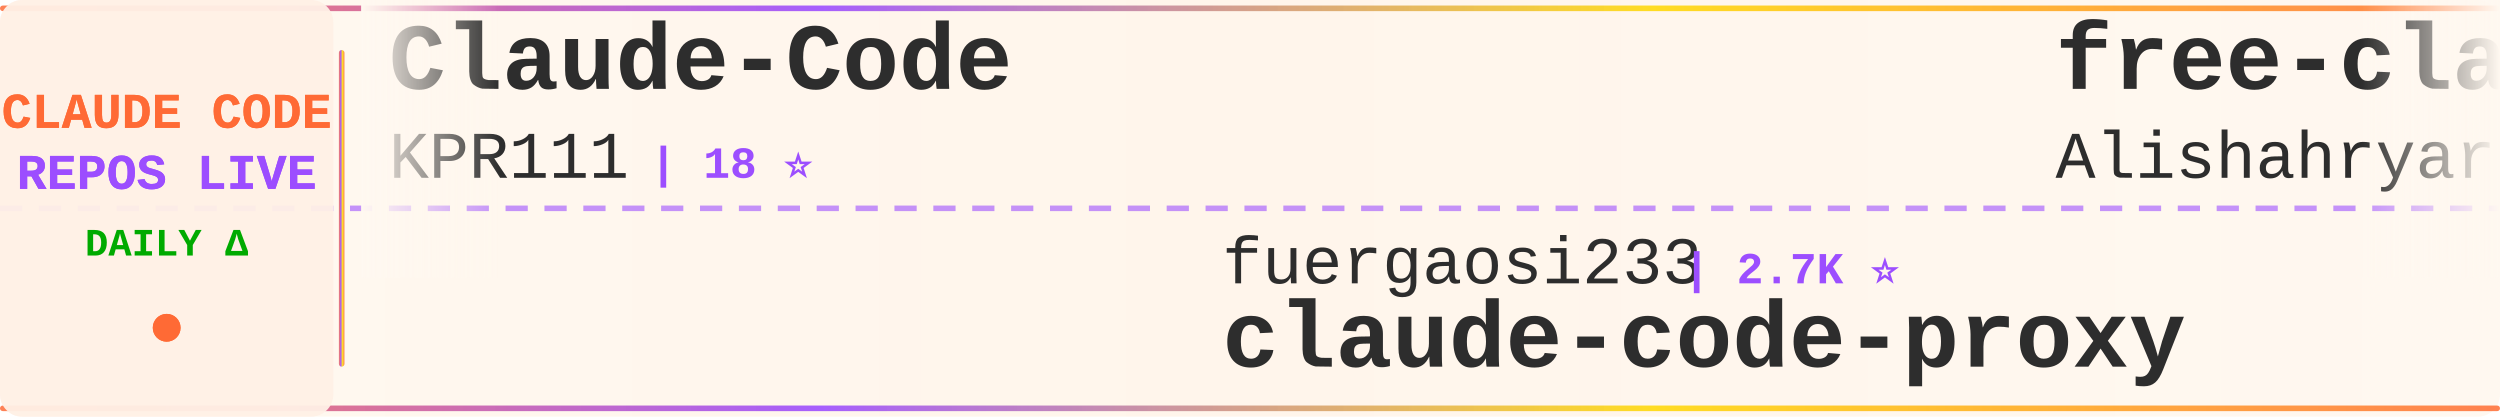
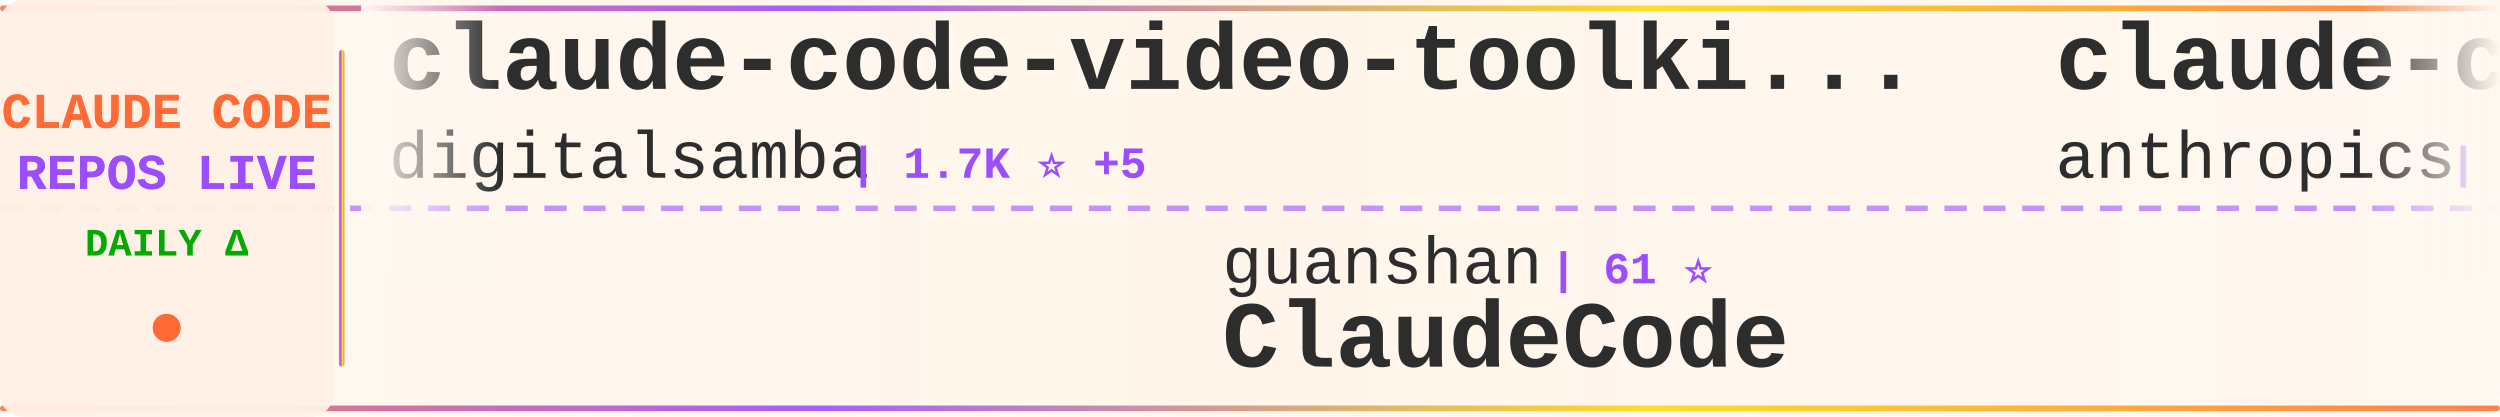
<svg xmlns="http://www.w3.org/2000/svg" width="900" height="150">
  <defs>
    <linearGradient id="tickerBg" x1="0%" y1="0%" x2="100%" y2="0%">
      <stop offset="0%" style="stop-color:#fff8f0;stop-opacity:0.98" />
      <stop offset="50%" style="stop-color:#fff5eb;stop-opacity:1" />
      <stop offset="100%" style="stop-color:#fff8f0;stop-opacity:0.98" />
    </linearGradient>
    <linearGradient id="borderGrad" x1="0%" y1="0%" x2="100%" y2="0%">
      <stop offset="0%" style="stop-color:#FF6B35;stop-opacity:0.85">
        <animate attributeName="stop-opacity" values="0.85;1;0.85" dur="2s" repeatCount="indefinite" />
      </stop>
      <stop offset="33%" style="stop-color:#9C4EFF;stop-opacity:0.9">
        <animate attributeName="stop-opacity" values="0.9;1;0.9" dur="2.2s" repeatCount="indefinite" />
      </stop>
      <stop offset="66%" style="stop-color:#FFD700;stop-opacity:0.85">
        <animate attributeName="stop-opacity" values="0.85;1;0.85" dur="1.8s" repeatCount="indefinite" />
      </stop>
      <stop offset="100%" style="stop-color:#FF6B35;stop-opacity:0.85">
        <animate attributeName="stop-opacity" values="0.85;1;0.85" dur="2s" repeatCount="indefinite" />
      </stop>
    </linearGradient>
    <filter id="textGlow">
      <feGaussianBlur stdDeviation="0.15" result="coloredBlur" />
      <feMerge>
        <feMergeNode in="coloredBlur" />
        <feMergeNode in="SourceGraphic" />
      </feMerge>
    </filter>
    <filter id="metricGlow">
      <feGaussianBlur stdDeviation="0.2" result="coloredBlur" />
      <feMerge>
        <feMergeNode in="coloredBlur" />
        <feMergeNode in="SourceGraphic" />
      </feMerge>
    </filter>
    <linearGradient id="leftFade" x1="0%" y1="0%" x2="100%" y2="0%">
      <stop offset="0%" style="stop-color:#fff8f0;stop-opacity:1" />
      <stop offset="100%" style="stop-color:#fff8f0;stop-opacity:0" />
    </linearGradient>
    <linearGradient id="rightFade" x1="0%" y1="0%" x2="100%" y2="0%">
      <stop offset="0%" style="stop-color:#fff8f0;stop-opacity:0" />
      <stop offset="100%" style="stop-color:#fff8f0;stop-opacity:1" />
    </linearGradient>
  </defs>
  <rect width="900" height="150" fill="url(#tickerBg)" rx="8" />
  <rect x="0" y="2" width="900" height="2" fill="url(#borderGrad)" rx="1" />
  <rect x="0" y="146" width="900" height="2" fill="url(#borderGrad)" rx="1" />
  <line x1="0" y1="75" x2="900" y2="75" stroke="#9C4EFF" stroke-width="2" stroke-dasharray="8 6" opacity="0.6" />
  <rect x="0" y="0" width="120" height="150" fill="#fff0e6" opacity="0.95" rx="8" />
  <text x="60" y="46" font-family="'Courier New', monospace" font-size="18" font-weight="bold" fill="#FF6B35" text-anchor="middle" filter="url(#textGlow)">
    CLAUDE CODE
  </text>
  <text x="60" y="68" font-family="'Courier New', monospace" font-size="18" font-weight="bold" fill="#9C4EFF" text-anchor="middle" filter="url(#textGlow)">
    REPOS LIVE
  </text>
  <text x="60" y="92" font-family="'Courier New', monospace" font-size="14" font-weight="bold" fill="#00aa00" text-anchor="middle">
    DAILY Δ
  </text>
  <circle cx="60" cy="118" r="5" fill="#FF6B35" filter="url(#metricGlow)">
    <animate attributeName="r" values="4;6;4" dur="1.5s" repeatCount="indefinite" />
    <animate attributeName="opacity" values="0.6;1;0.6" dur="1.5s" repeatCount="indefinite" />
  </circle>
  <rect x="122" y="18" width="2" height="114" fill="url(#borderGrad)" rx="1" />
  <clipPath id="tickerClip">
    <rect x="130" y="0" width="770" height="150" />
  </clipPath>
  <g clip-path="url(#tickerClip)">
    <g id="tickerItems">
      <animateTransform attributeName="transform" attributeType="XML" type="translate" from="0 0" to="-3000 0" dur="54s" repeatCount="indefinite" />
      <g transform="translate(0, 0)">
-         <text x="140" y="32" font-family="'Courier New', monospace" font-size="34" font-weight="bold" fill="#2d2d2d">Claude-Code</text>
-         <text x="140" y="64" font-family="'Courier New', monospace" font-size="24" font-weight="normal" fill="#2d2d2d" opacity="1.0">KPR111</text>
-         <text x="234" y="64" font-family="'Courier New', monospace" font-size="16" font-weight="bold" fill="#9C4EFF"> | 18 ⭐</text>
+         <text x="140" y="32" font-family="'Courier New', monospace" font-size="34" font-weight="bold" fill="#2d2d2d">claude-code-video-toolki...</text>
+         <text x="140" y="64" font-family="'Courier New', monospace" font-size="24" font-weight="normal" fill="#2d2d2d" opacity="1.0">digitalsamba</text>
+         <text x="306" y="64" font-family="'Courier New', monospace" font-size="16" font-weight="bold" fill="#9C4EFF"> | 1.7K ⭐ +5</text>
      </g>
      <g transform="translate(300, 0)">
-         <text x="140" y="102" font-family="'Courier New', monospace" font-size="24" font-weight="normal" fill="#2d2d2d" opacity="1.0">fuergaosi233</text>
-         <text x="306" y="102" font-family="'Courier New', monospace" font-size="16" font-weight="bold" fill="#9C4EFF"> | 2.7K ⭐</text>
-         <text x="140" y="132" font-family="'Courier New', monospace" font-size="34" font-weight="bold" fill="#2d2d2d">claude-code-proxy</text>
+         <text x="140" y="102" font-family="'Courier New', monospace" font-size="24" font-weight="normal" fill="#2d2d2d" opacity="1.0">guanshan</text>
+         <text x="258" y="102" font-family="'Courier New', monospace" font-size="16" font-weight="bold" fill="#9C4EFF"> | 61 ⭐</text>
+         <text x="140" y="132" font-family="'Courier New', monospace" font-size="34" font-weight="bold" fill="#2d2d2d">ClaudeCode</text>
      </g>
      <g transform="translate(600, 0)">
-         <text x="140" y="32" font-family="'Courier New', monospace" font-size="34" font-weight="bold" fill="#2d2d2d">free-claude-code</text>
-         <text x="140" y="64" font-family="'Courier New', monospace" font-size="24" font-weight="normal" fill="#2d2d2d" opacity="1.0">Alishahryar1</text>
-         <text x="306" y="64" font-family="'Courier New', monospace" font-size="16" font-weight="bold" fill="#9C4EFF"> | 39.5K ⭐ +185</text>
+         <text x="140" y="32" font-family="'Courier New', monospace" font-size="34" font-weight="bold" fill="#2d2d2d">claude-code</text>
+         <text x="140" y="64" font-family="'Courier New', monospace" font-size="24" font-weight="normal" fill="#2d2d2d" opacity="1.0">anthropics</text>
+         <text x="282" y="64" font-family="'Courier New', monospace" font-size="16" font-weight="bold" fill="#9C4EFF"> | 137.3K ⭐ +259</text>
      </g>
      <g transform="translate(900, 0)">
-         <text x="140" y="102" font-family="'Courier New', monospace" font-size="24" font-weight="normal" fill="#2d2d2d" opacity="1.0">anthropics</text>
-         <text x="282" y="102" font-family="'Courier New', monospace" font-size="16" font-weight="bold" fill="#9C4EFF"> | 901 ⭐</text>
-         <text x="140" y="132" font-family="'Courier New', monospace" font-size="34" font-weight="bold" fill="#2d2d2d">claude-code-base-action</text>
+         <text x="140" y="102" font-family="'Courier New', monospace" font-size="24" font-weight="normal" fill="#2d2d2d" opacity="1.0">huangjia2019</text>
+         <text x="306" y="102" font-family="'Courier New', monospace" font-size="16" font-weight="bold" fill="#9C4EFF"> | 966 ⭐ +7</text>
+         <text x="140" y="132" font-family="'Courier New', monospace" font-size="34" font-weight="bold" fill="#2d2d2d">claude-code-engineering</text>
      </g>
      <g transform="translate(1200, 0)">
-         <text x="140" y="32" font-family="'Courier New', monospace" font-size="34" font-weight="bold" fill="#2d2d2d">claude-code-analysis</text>
-         <text x="140" y="64" font-family="'Courier New', monospace" font-size="24" font-weight="normal" fill="#2d2d2d" opacity="1.0">liuup</text>
-         <text x="222" y="64" font-family="'Courier New', monospace" font-size="16" font-weight="bold" fill="#9C4EFF"> | 3.5K ⭐ +13</text>
+         <text x="140" y="32" font-family="'Courier New', monospace" font-size="34" font-weight="bold" fill="#2d2d2d">claude-code</text>
+         <text x="140" y="64" font-family="'Courier New', monospace" font-size="24" font-weight="normal" fill="#2d2d2d" opacity="1.0">Tinkeringg-Lab</text>
+         <text x="330" y="64" font-family="'Courier New', monospace" font-size="16" font-weight="bold" fill="#9C4EFF"> | 211 ⭐</text>
      </g>
      <g transform="translate(1500, 0)">
-         <text x="140" y="102" font-family="'Courier New', monospace" font-size="24" font-weight="normal" fill="#2d2d2d" opacity="1.0">luyao618</text>
-         <text x="258" y="102" font-family="'Courier New', monospace" font-size="16" font-weight="bold" fill="#9C4EFF"> | 1.6K ⭐ +2</text>
-         <text x="140" y="132" font-family="'Courier New', monospace" font-size="34" font-weight="bold" fill="#2d2d2d">Claude-Code-Source-Study</text>
+         <text x="140" y="102" font-family="'Courier New', monospace" font-size="24" font-weight="normal" fill="#2d2d2d" opacity="1.0">jeremylongshore</text>
+         <text x="342" y="102" font-family="'Courier New', monospace" font-size="16" font-weight="bold" fill="#9C4EFF"> | 2.5K ⭐ +4</text>
+         <text x="140" y="132" font-family="'Courier New', monospace" font-size="34" font-weight="bold" fill="#2d2d2d">claude-code-plugins-plus...</text>
      </g>
      <g transform="translate(1800, 0)">
-         <text x="140" y="32" font-family="'Courier New', monospace" font-size="34" font-weight="bold" fill="#2d2d2d">Dive-into-Claude-Code</text>
-         <text x="140" y="64" font-family="'Courier New', monospace" font-size="24" font-weight="normal" fill="#2d2d2d" opacity="1.0">VILA-Lab</text>
-         <text x="258" y="64" font-family="'Courier New', monospace" font-size="16" font-weight="bold" fill="#9C4EFF"> | 1.9K ⭐ +7</text>
+         <text x="140" y="32" font-family="'Courier New', monospace" font-size="34" font-weight="bold" fill="#2d2d2d">claude-code-proxy</text>
+         <text x="140" y="64" font-family="'Courier New', monospace" font-size="24" font-weight="normal" fill="#2d2d2d" opacity="1.0">1rgs</text>
+         <text x="210" y="64" font-family="'Courier New', monospace" font-size="16" font-weight="bold" fill="#9C4EFF"> | 3.7K ⭐</text>
      </g>
      <g transform="translate(2100, 0)">
-         <text x="140" y="102" font-family="'Courier New', monospace" font-size="24" font-weight="normal" fill="#2d2d2d" opacity="1.0">oboard</text>
-         <text x="234" y="102" font-family="'Courier New', monospace" font-size="16" font-weight="bold" fill="#9C4EFF"> | 3.2K ⭐ +4</text>
-         <text x="140" y="132" font-family="'Courier New', monospace" font-size="34" font-weight="bold" fill="#2d2d2d">claude-code-rev</text>
+         <text x="140" y="102" font-family="'Courier New', monospace" font-size="24" font-weight="normal" fill="#2d2d2d" opacity="1.0">LING71671</text>
+         <text x="270" y="102" font-family="'Courier New', monospace" font-size="16" font-weight="bold" fill="#9C4EFF"> | 913 ⭐ +2</text>
+         <text x="140" y="132" font-family="'Courier New', monospace" font-size="34" font-weight="bold" fill="#2d2d2d">Open-ClaudeCode</text>
      </g>
      <g transform="translate(2400, 0)">
-         <text x="140" y="32" font-family="'Courier New', monospace" font-size="34" font-weight="bold" fill="#2d2d2d">claude-code-source-code-...</text>
-         <text x="140" y="64" font-family="'Courier New', monospace" font-size="24" font-weight="normal" fill="#2d2d2d" opacity="1.0">ghuntley</text>
-         <text x="258" y="64" font-family="'Courier New', monospace" font-size="16" font-weight="bold" fill="#9C4EFF"> | 986 ⭐</text>
+         <text x="140" y="32" font-family="'Courier New', monospace" font-size="34" font-weight="bold" fill="#2d2d2d">my-claude-code-setup</text>
+         <text x="140" y="64" font-family="'Courier New', monospace" font-size="24" font-weight="normal" fill="#2d2d2d" opacity="1.0">centminmod</text>
+         <text x="282" y="64" font-family="'Courier New', monospace" font-size="16" font-weight="bold" fill="#9C4EFF"> | 2.5K ⭐ +4</text>
      </g>
      <g transform="translate(2700, 0)">
-         <text x="140" y="102" font-family="'Courier New', monospace" font-size="24" font-weight="normal" fill="#2d2d2d" opacity="1.0">disler</text>
-         <text x="234" y="102" font-family="'Courier New', monospace" font-size="16" font-weight="bold" fill="#9C4EFF"> | 3.8K ⭐ +2</text>
-         <text x="140" y="132" font-family="'Courier New', monospace" font-size="34" font-weight="bold" fill="#2d2d2d">claude-code-hooks-master...</text>
+         <text x="140" y="102" font-family="'Courier New', monospace" font-size="24" font-weight="normal" fill="#2d2d2d" opacity="1.0">Windy3f3f3f3f</text>
+         <text x="318" y="102" font-family="'Courier New', monospace" font-size="16" font-weight="bold" fill="#9C4EFF"> | 2.2K ⭐ +14</text>
+         <text x="140" y="132" font-family="'Courier New', monospace" font-size="34" font-weight="bold" fill="#2d2d2d">claude-code-from-scratch</text>
      </g>
      <g transform="translate(3000, 0)">
-         <text x="140" y="32" font-family="'Courier New', monospace" font-size="34" font-weight="bold" fill="#2d2d2d">Claude-Code</text>
-         <text x="140" y="64" font-family="'Courier New', monospace" font-size="24" font-weight="normal" fill="#2d2d2d" opacity="1.0">KPR111</text>
-         <text x="234" y="64" font-family="'Courier New', monospace" font-size="16" font-weight="bold" fill="#9C4EFF"> | 18 ⭐</text>
+         <text x="140" y="32" font-family="'Courier New', monospace" font-size="34" font-weight="bold" fill="#2d2d2d">claude-code-video-toolki...</text>
+         <text x="140" y="64" font-family="'Courier New', monospace" font-size="24" font-weight="normal" fill="#2d2d2d" opacity="1.0">digitalsamba</text>
+         <text x="306" y="64" font-family="'Courier New', monospace" font-size="16" font-weight="bold" fill="#9C4EFF"> | 1.7K ⭐ +5</text>
      </g>
      <g transform="translate(3300, 0)">
-         <text x="140" y="102" font-family="'Courier New', monospace" font-size="24" font-weight="normal" fill="#2d2d2d" opacity="1.0">fuergaosi233</text>
-         <text x="306" y="102" font-family="'Courier New', monospace" font-size="16" font-weight="bold" fill="#9C4EFF"> | 2.7K ⭐</text>
-         <text x="140" y="132" font-family="'Courier New', monospace" font-size="34" font-weight="bold" fill="#2d2d2d">claude-code-proxy</text>
+         <text x="140" y="102" font-family="'Courier New', monospace" font-size="24" font-weight="normal" fill="#2d2d2d" opacity="1.0">guanshan</text>
+         <text x="258" y="102" font-family="'Courier New', monospace" font-size="16" font-weight="bold" fill="#9C4EFF"> | 61 ⭐</text>
+         <text x="140" y="132" font-family="'Courier New', monospace" font-size="34" font-weight="bold" fill="#2d2d2d">ClaudeCode</text>
      </g>
      <g transform="translate(3600, 0)">
-         <text x="140" y="32" font-family="'Courier New', monospace" font-size="34" font-weight="bold" fill="#2d2d2d">free-claude-code</text>
-         <text x="140" y="64" font-family="'Courier New', monospace" font-size="24" font-weight="normal" fill="#2d2d2d" opacity="1.0">Alishahryar1</text>
-         <text x="306" y="64" font-family="'Courier New', monospace" font-size="16" font-weight="bold" fill="#9C4EFF"> | 39.5K ⭐ +185</text>
+         <text x="140" y="32" font-family="'Courier New', monospace" font-size="34" font-weight="bold" fill="#2d2d2d">claude-code</text>
+         <text x="140" y="64" font-family="'Courier New', monospace" font-size="24" font-weight="normal" fill="#2d2d2d" opacity="1.0">anthropics</text>
+         <text x="282" y="64" font-family="'Courier New', monospace" font-size="16" font-weight="bold" fill="#9C4EFF"> | 137.3K ⭐ +259</text>
      </g>
      <g transform="translate(3900, 0)">
-         <text x="140" y="102" font-family="'Courier New', monospace" font-size="24" font-weight="normal" fill="#2d2d2d" opacity="1.0">anthropics</text>
-         <text x="282" y="102" font-family="'Courier New', monospace" font-size="16" font-weight="bold" fill="#9C4EFF"> | 901 ⭐</text>
-         <text x="140" y="132" font-family="'Courier New', monospace" font-size="34" font-weight="bold" fill="#2d2d2d">claude-code-base-action</text>
+         <text x="140" y="102" font-family="'Courier New', monospace" font-size="24" font-weight="normal" fill="#2d2d2d" opacity="1.0">huangjia2019</text>
+         <text x="306" y="102" font-family="'Courier New', monospace" font-size="16" font-weight="bold" fill="#9C4EFF"> | 966 ⭐ +7</text>
+         <text x="140" y="132" font-family="'Courier New', monospace" font-size="34" font-weight="bold" fill="#2d2d2d">claude-code-engineering</text>
      </g>
    </g>
  </g>
  <rect x="130" y="0" width="50" height="100" fill="url(#leftFade)" />
  <rect x="850" y="0" width="50" height="100" fill="url(#rightFade)" />
</svg>
